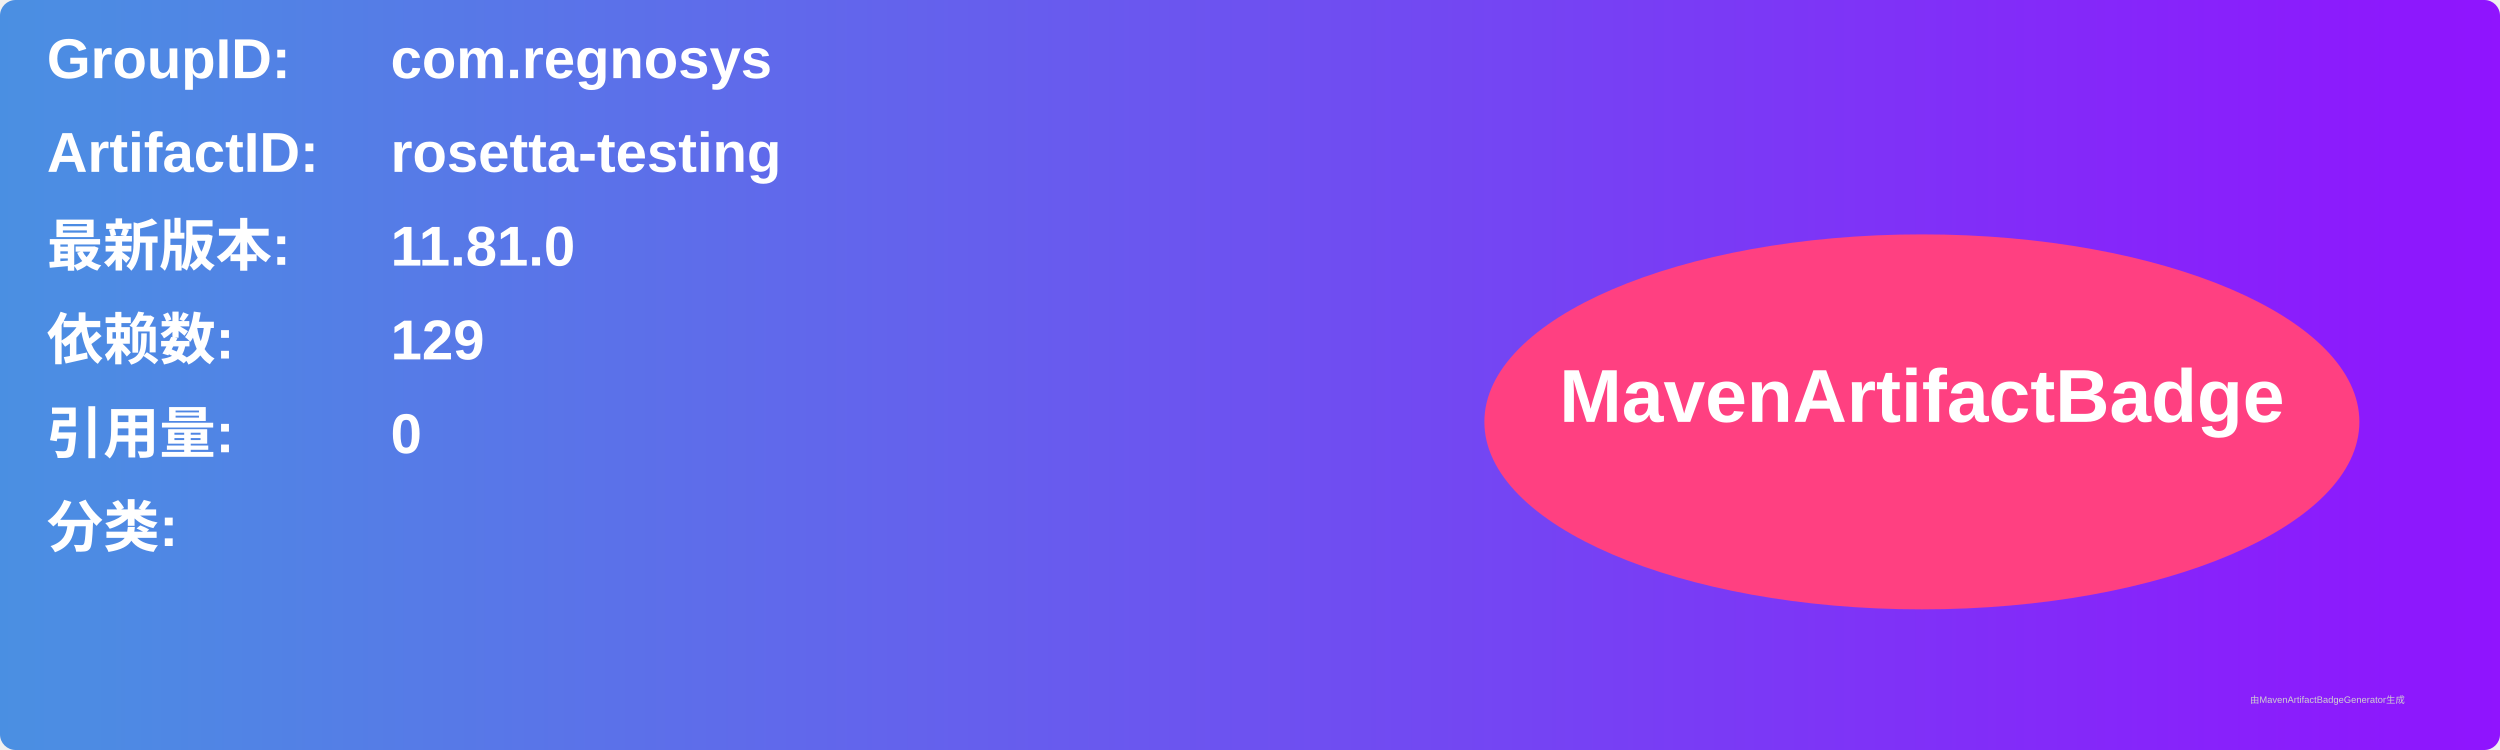
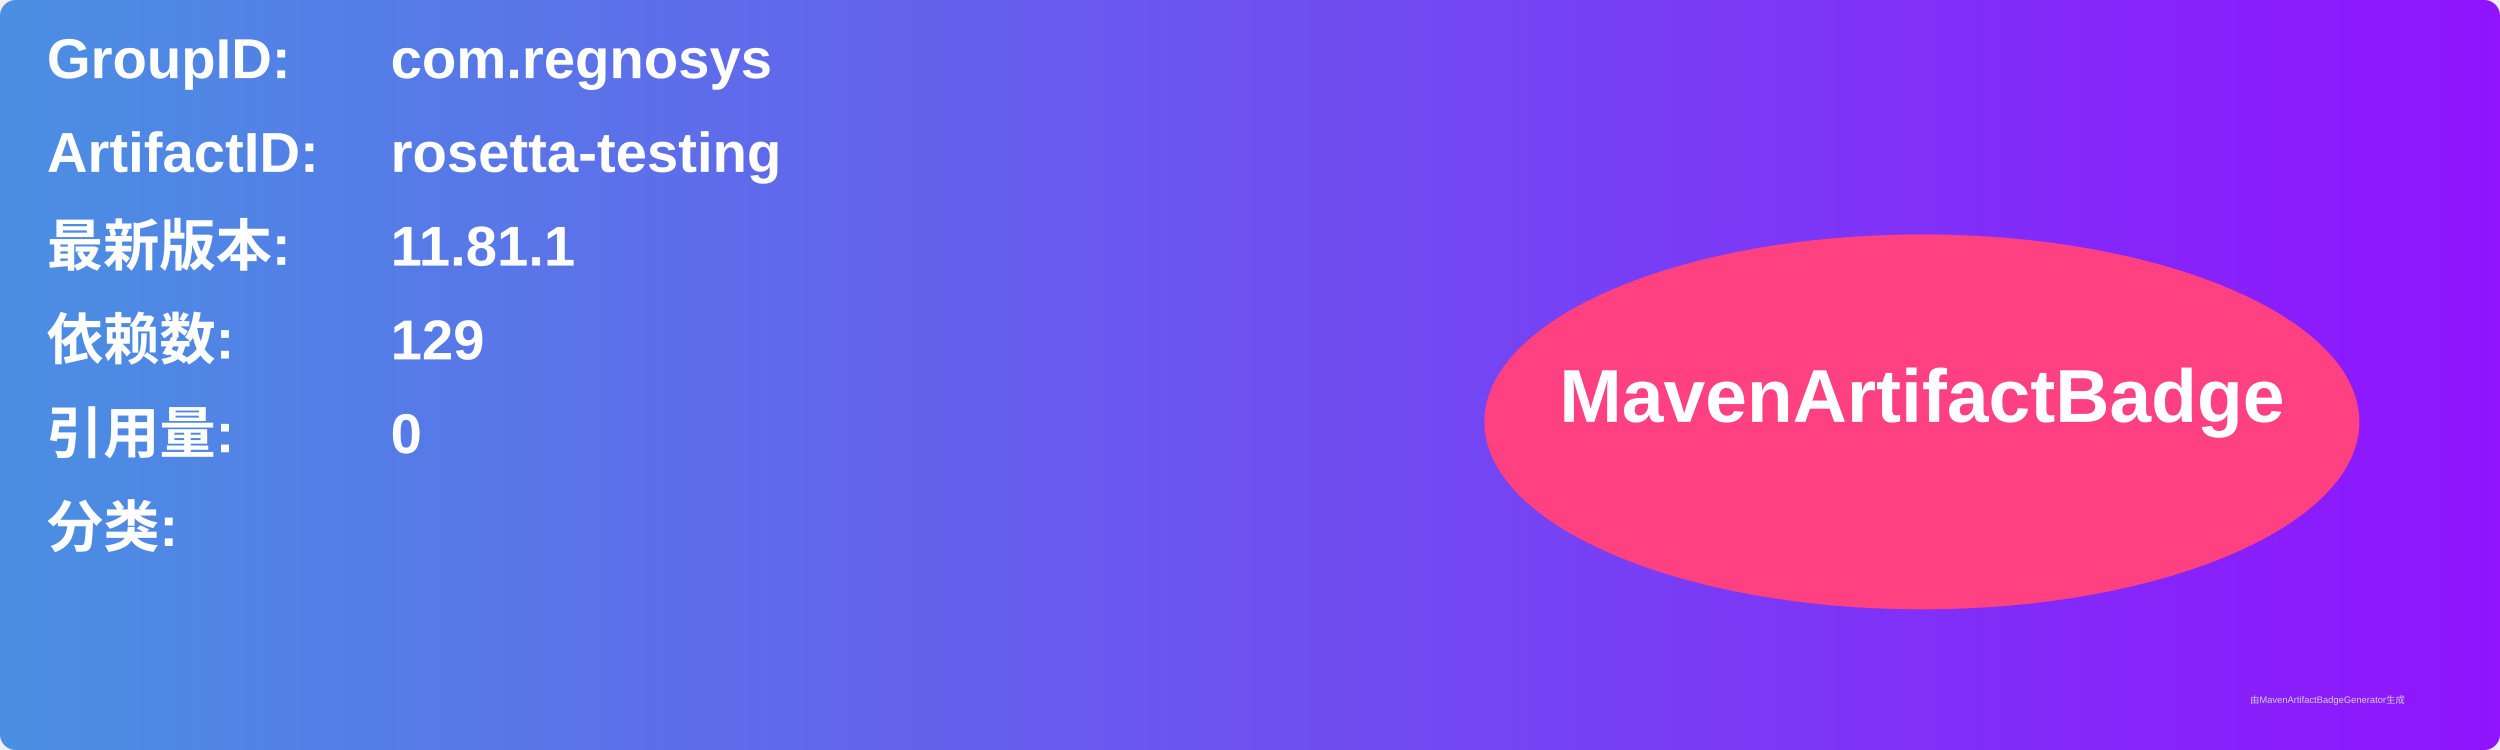
<svg xmlns="http://www.w3.org/2000/svg" width="800" height="240" viewBox="0 0 800 240">
  <linearGradient id="grad" x1="0%" y1="0%" x2="100%" y2="0%">
    <stop offset="0%" stop-color="#4a90e2" />
    <stop offset="100%" stop-color="#9013fe" />
  </linearGradient>
  <rect width="100%" height="100%" rx="5" ry="5" fill="url(#grad)" />
  <g transform="translate(15, 15)">
    <text x="0" y="10" font-family="Arial" font-size="18" fill="white" font-weight="bold" width="260">GroupID:</text>
    <text x="110" y="10" font-family="Arial" font-size="18" fill="white" font-weight="bold" width="460">com.regnosys</text>
    <text x="0" y="40" font-family="Arial" font-size="18" fill="white" font-weight="bold" width="260">ArtifactID:</text>
    <text x="110" y="40" font-family="Arial" font-size="18" fill="white" font-weight="bold" width="460">rosetta-testing</text>
    <text x="0" y="70" font-family="Arial" font-size="18" fill="white" font-weight="bold">最新版本:</text>
    <text x="110" y="70" font-family="Arial" font-size="18" fill="white" font-weight="bold">
-       <tspan font-weight="bold">11.81.0</tspan>
+       <tspan font-weight="bold">11.81.1</tspan>
    </text>
    <text x="0" y="100" font-family="Arial" font-size="18" fill="white" font-weight="bold">依赖数: </text>
    <text x="110" y="100" font-family="Arial" font-size="18" fill="white">
      <tspan font-weight="bold">129</tspan>
    </text>
    <text x="0" y="130" font-family="Arial" font-size="18" fill="white" font-weight="bold">引用量: </text>
    <text x="110" y="130" font-family="Arial" font-size="18" fill="white">
      <tspan font-weight="bold">0</tspan>
    </text>
    <text x="0" y="160" font-family="Arial" font-size="18" fill="white" font-weight="bold">分类:</text>
    <text x="10" y="190" font-family="Arial" font-size="10" fill="white">
      <tspan font-weight="bold" />
    </text>
    <ellipse cx="600" cy="120" rx="140" ry="60" fill="#ff4081" />
    <text x="600" y="120" text-anchor="middle" font-family="Arial" font-size="24" fill="white" font-weight="bold">MavenArtifactBadge</text>
  </g>
  <text x="720" y="225" font-family="Arial" font-size="3" fill="#d0d0d0">由MavenArtifactBadgeGenerator生成</text>
</svg>
